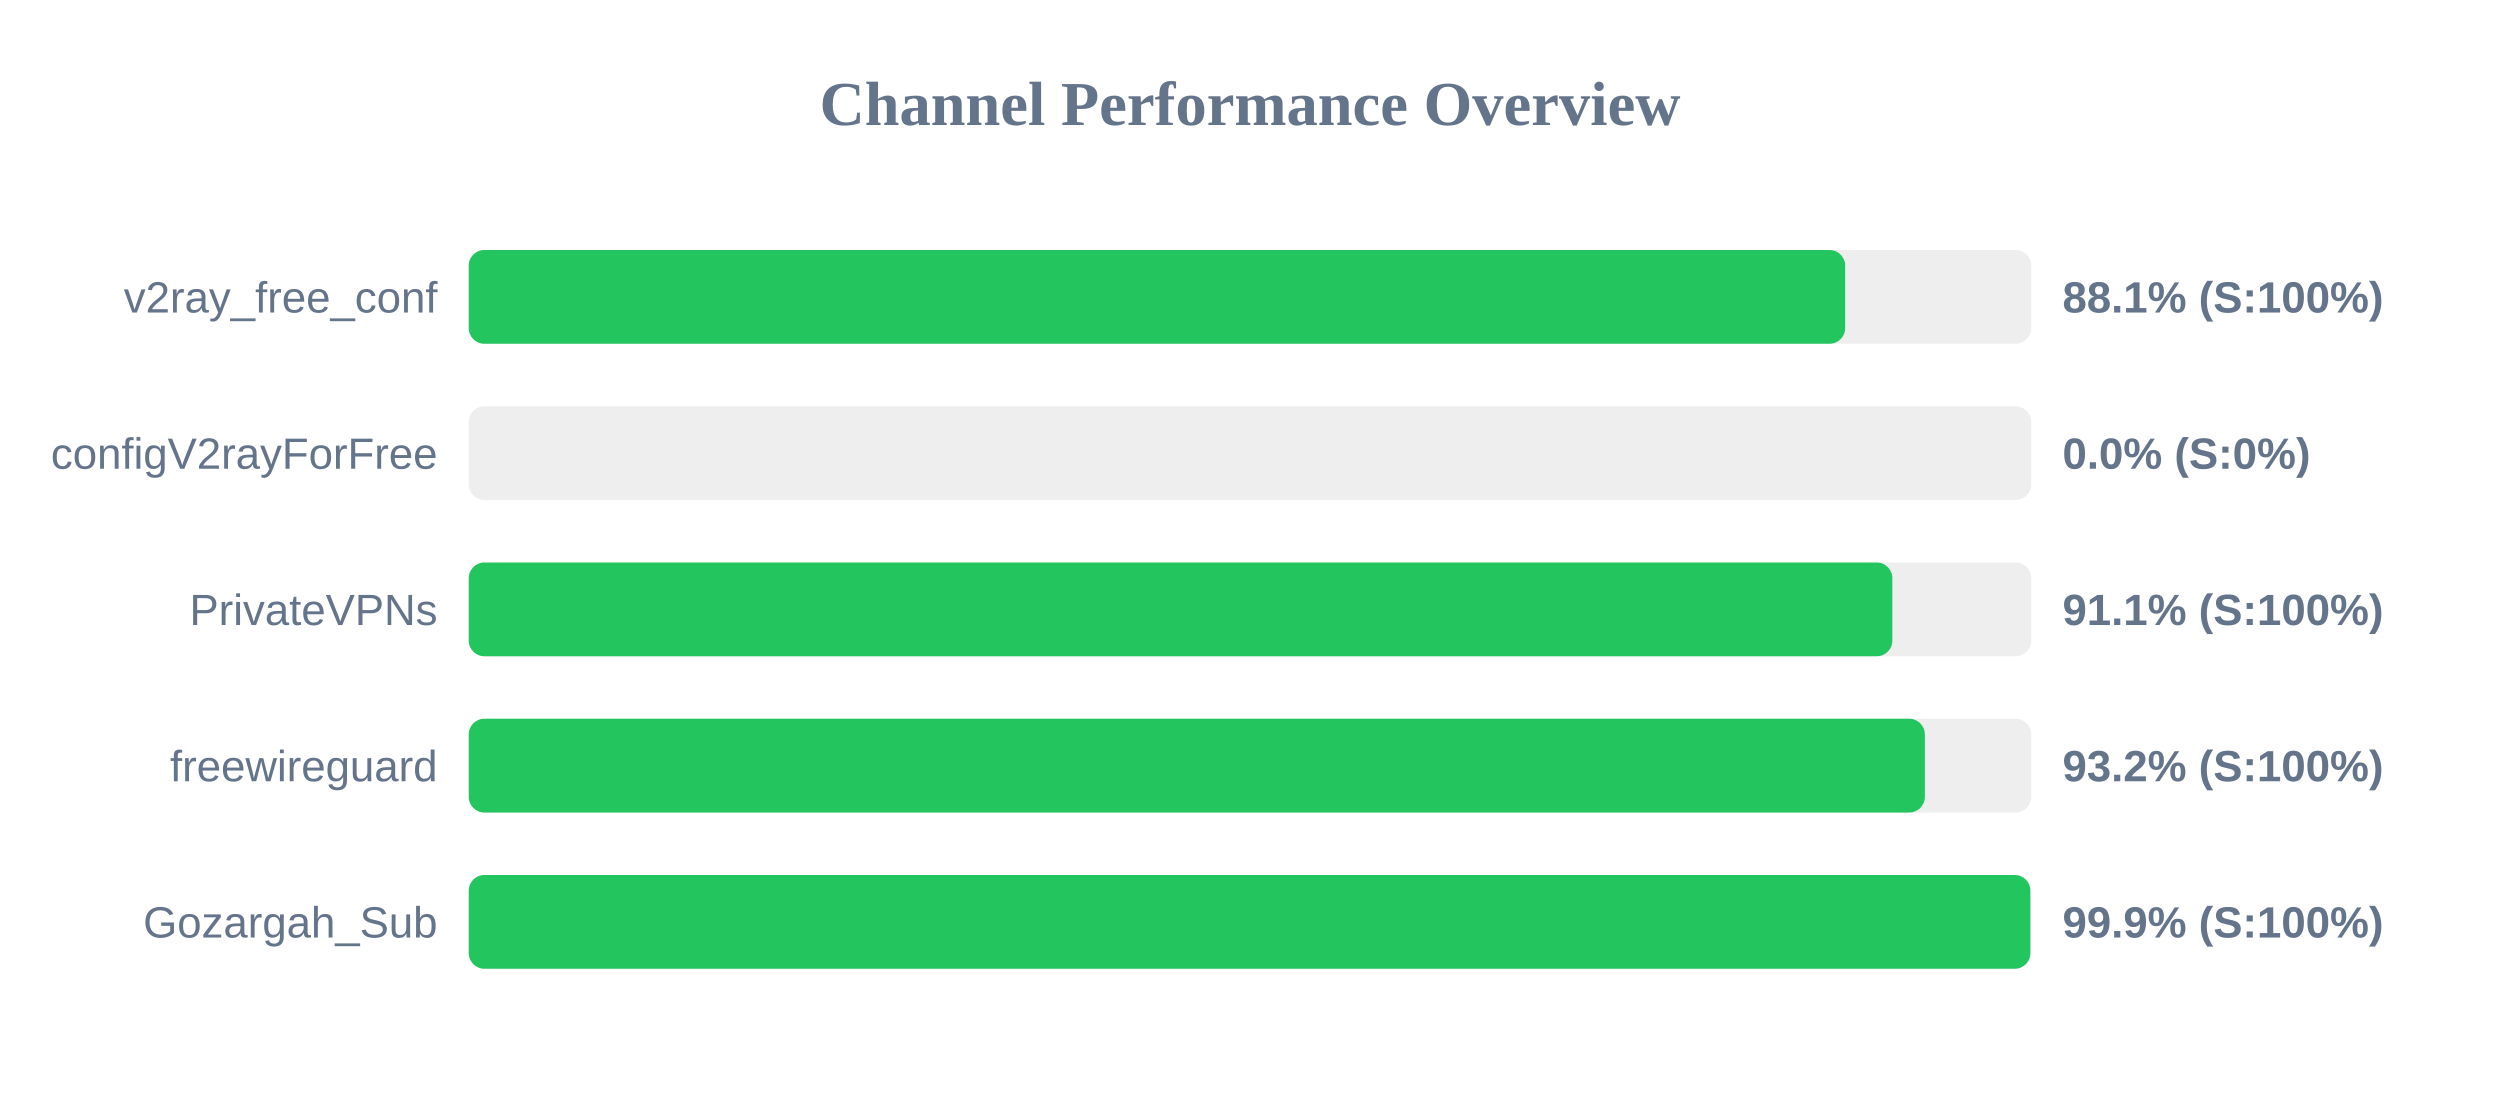
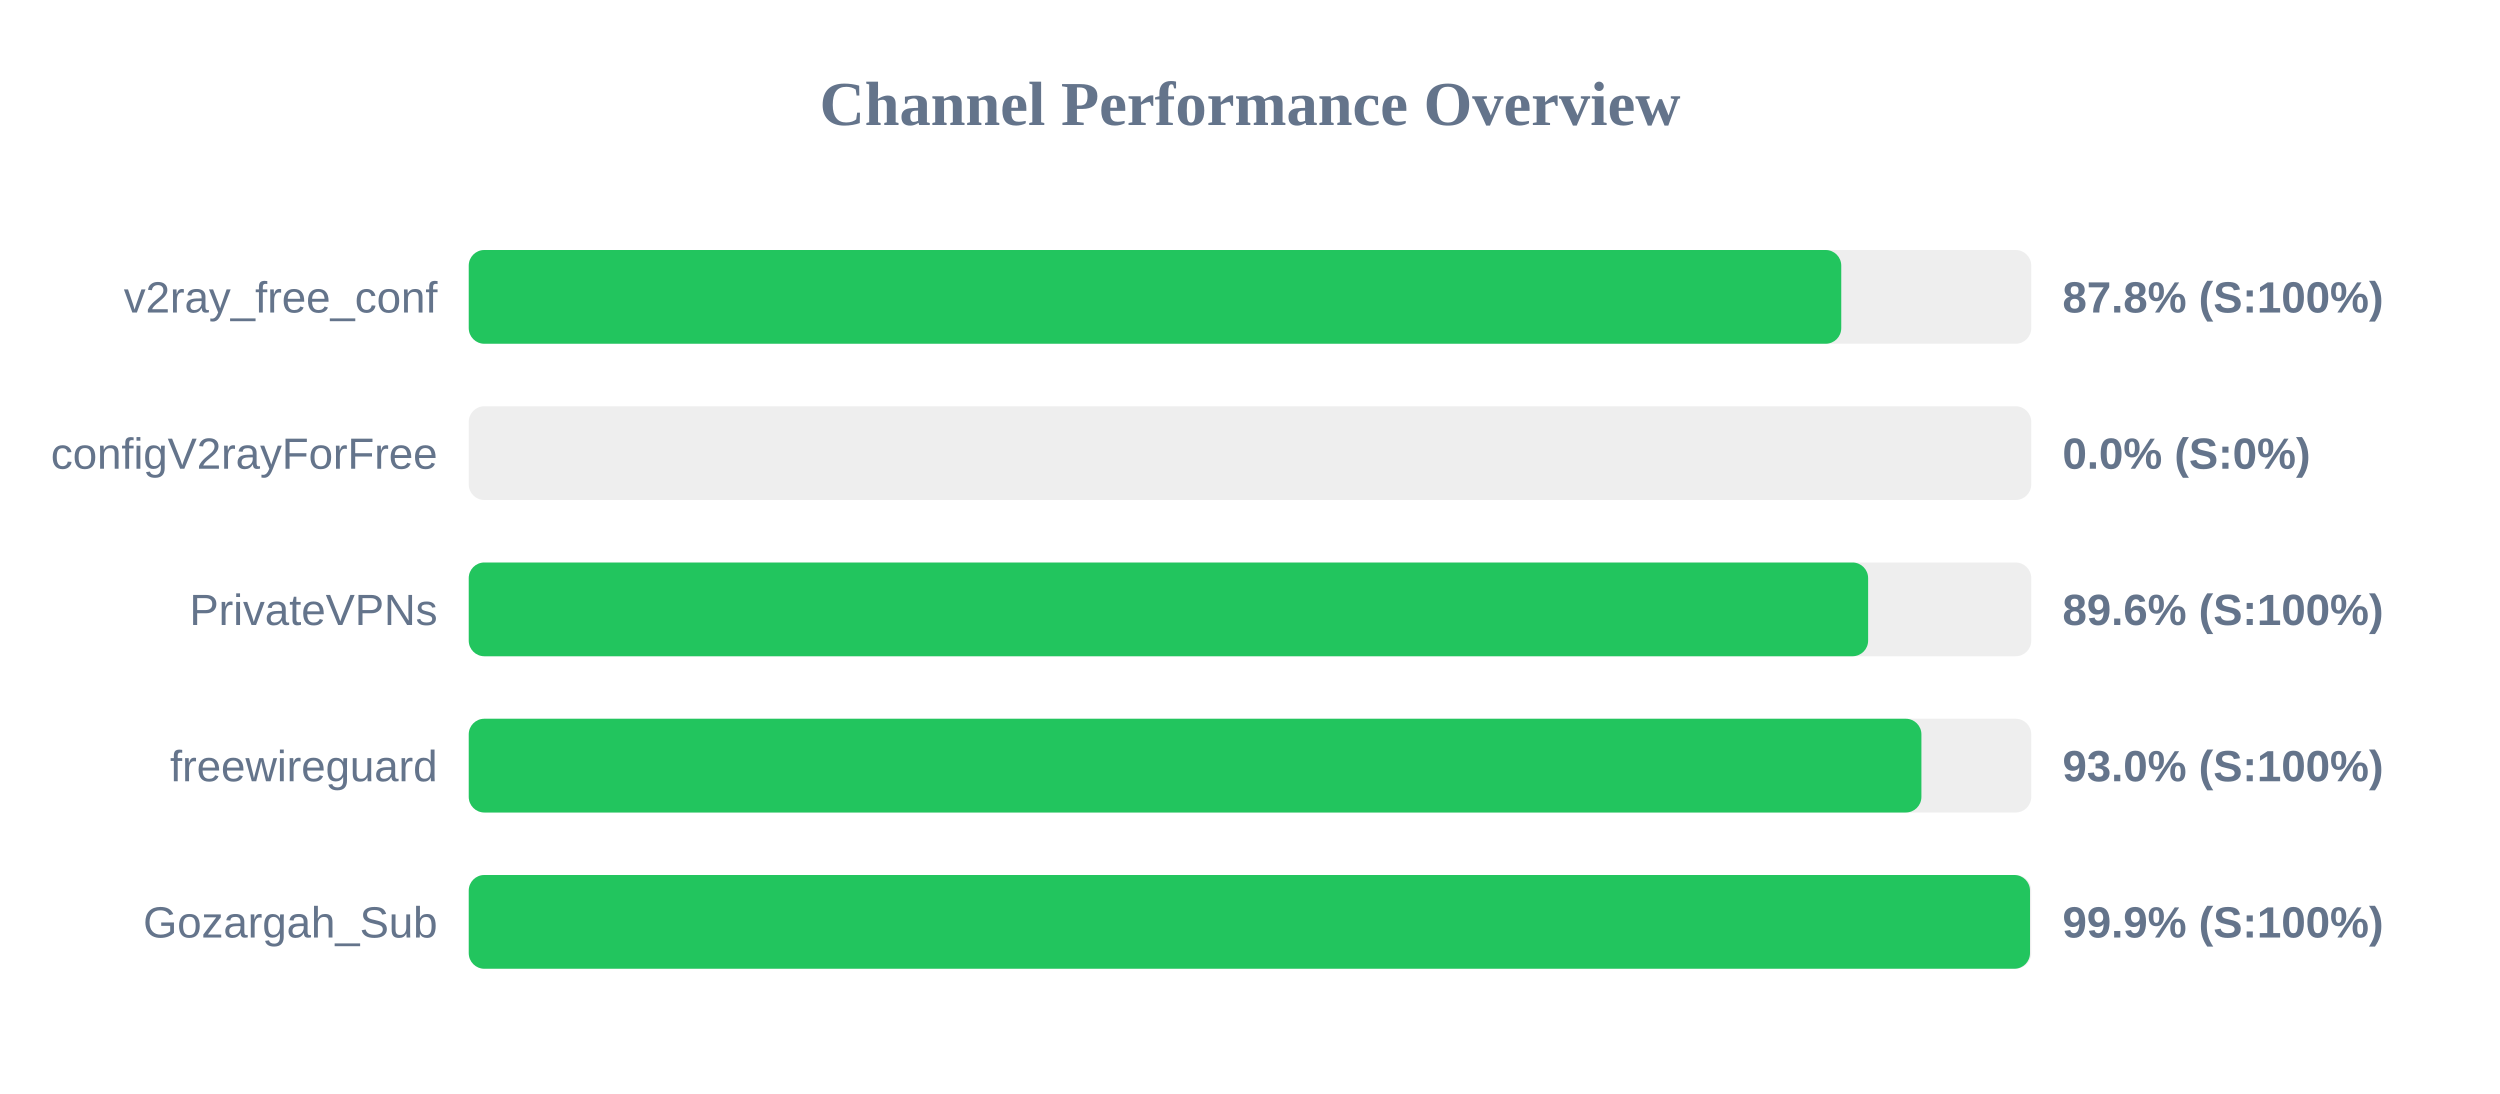
<svg xmlns="http://www.w3.org/2000/svg" width="800" height="350" version="1.1">
  <style>
        .row { font: 14px Arial; fill: #64748b; }
        .score { font: bold 14px Arial; fill: #64748b; }
    </style>
  <text x="400" y="40" text-anchor="middle" font-size="20px" font-weight="bold" fill="#64748b">Channel Performance Overview</text>
  <rect x="150" y="80" width="500" height="30" fill="#eee" rx="5" />
-   <rect x="150" y="80" width="440.45" height="30" fill="#22c55e" rx="5" />
+   <rect x="150" y="80" width="439.2" height="30" fill="#22c55e" rx="5" />
  <text x="140" y="100" text-anchor="end" class="row">v2ray_free_conf</text>
-   <text x="660" y="100" text-anchor="start" class="score">88.1% (S:100%)</text>
+   <text x="660" y="100" text-anchor="start" class="score">87.8% (S:100%)</text>
  <rect x="150" y="130" width="500" height="30" fill="#eee" rx="5" />
  <rect x="150" y="130" width="0.0" height="30" fill="#ef4444" rx="5" />
  <text x="140" y="150" text-anchor="end" class="row">configV2rayForFree</text>
  <text x="660" y="150" text-anchor="start" class="score">0.0% (S:0%)</text>
  <rect x="150" y="180" width="500" height="30" fill="#eee" rx="5" />
-   <rect x="150" y="180" width="455.55" height="30" fill="#22c55e" rx="5" />
+   <rect x="150" y="180" width="447.8" height="30" fill="#22c55e" rx="5" />
  <text x="140" y="200" text-anchor="end" class="row">PrivateVPNs</text>
-   <text x="660" y="200" text-anchor="start" class="score">91.1% (S:100%)</text>
+   <text x="660" y="200" text-anchor="start" class="score">89.6% (S:100%)</text>
  <rect x="150" y="230" width="500" height="30" fill="#eee" rx="5" />
-   <rect x="150" y="230" width="465.95" height="30" fill="#22c55e" rx="5" />
+   <rect x="150" y="230" width="464.85" height="30" fill="#22c55e" rx="5" />
  <text x="140" y="250" text-anchor="end" class="row">freewireguard</text>
-   <text x="660" y="250" text-anchor="start" class="score">93.2% (S:100%)</text>
+   <text x="660" y="250" text-anchor="start" class="score">93.0% (S:100%)</text>
  <rect x="150" y="280" width="500" height="30" fill="#eee" rx="5" />
-   <rect x="150" y="280" width="499.7" height="30" fill="#22c55e" rx="5" />
+   <rect x="150" y="280" width="499.6" height="30" fill="#22c55e" rx="5" />
  <text x="140" y="300" text-anchor="end" class="row">Gozargah_Sub</text>
  <text x="660" y="300" text-anchor="start" class="score">99.9% (S:100%)</text>
</svg>
